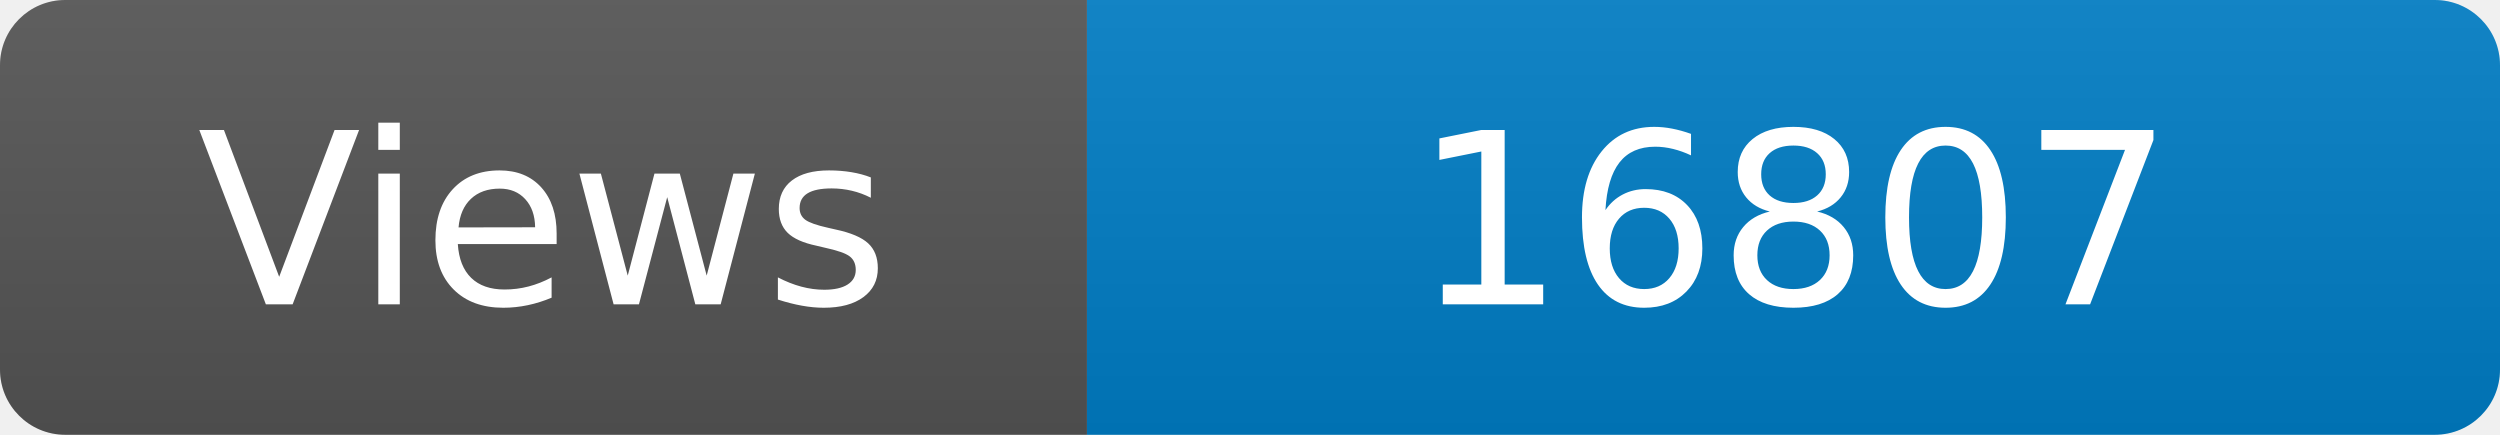
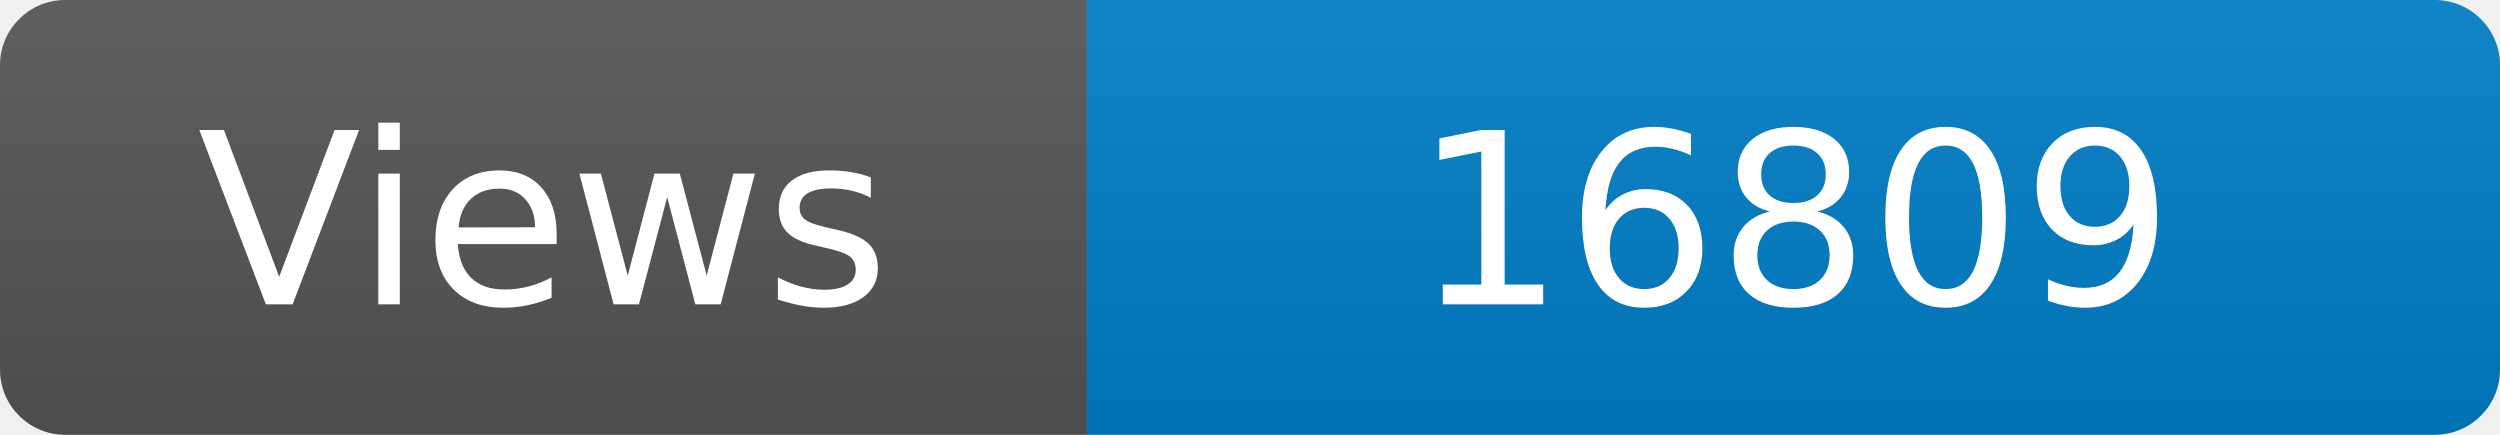
<svg xmlns="http://www.w3.org/2000/svg" width="115" height="20" role="img" aria-label="Maintained?: yes">
  <linearGradient id="s" x2="0" y2="100%">
    <stop offset="0" stop-color="#bbb" stop-opacity=".1" />
    <stop offset="1" stop-opacity=".1" />
  </linearGradient>
  <clipPath id="r">
    <rect width="115" height="20" rx="3" fill="#fff" />
  </clipPath>
  <g clip-path="url(#r)">
    <rect width="50" height="20" fill="#555" />
    <rect x="50" width="160" height="20" fill="#007ec6" />
    <rect width="115" height="20" fill="url(#s)" />
  </g>
  <g fill="#fff" text-anchor="middle" font-family="Verdana,Geneva,DejaVu Sans,sans-serif" font-size="110">
    <text x="250" y="140" transform="scale(.1)" fill="#fff">Views</text>
-     <text x="825" y="140" transform="scale(.1)" fill="#fff">16807</text>
+     <text x="825" y="140" transform="scale(.1)" fill="#fff">16809</text>
  </g>
</svg>
